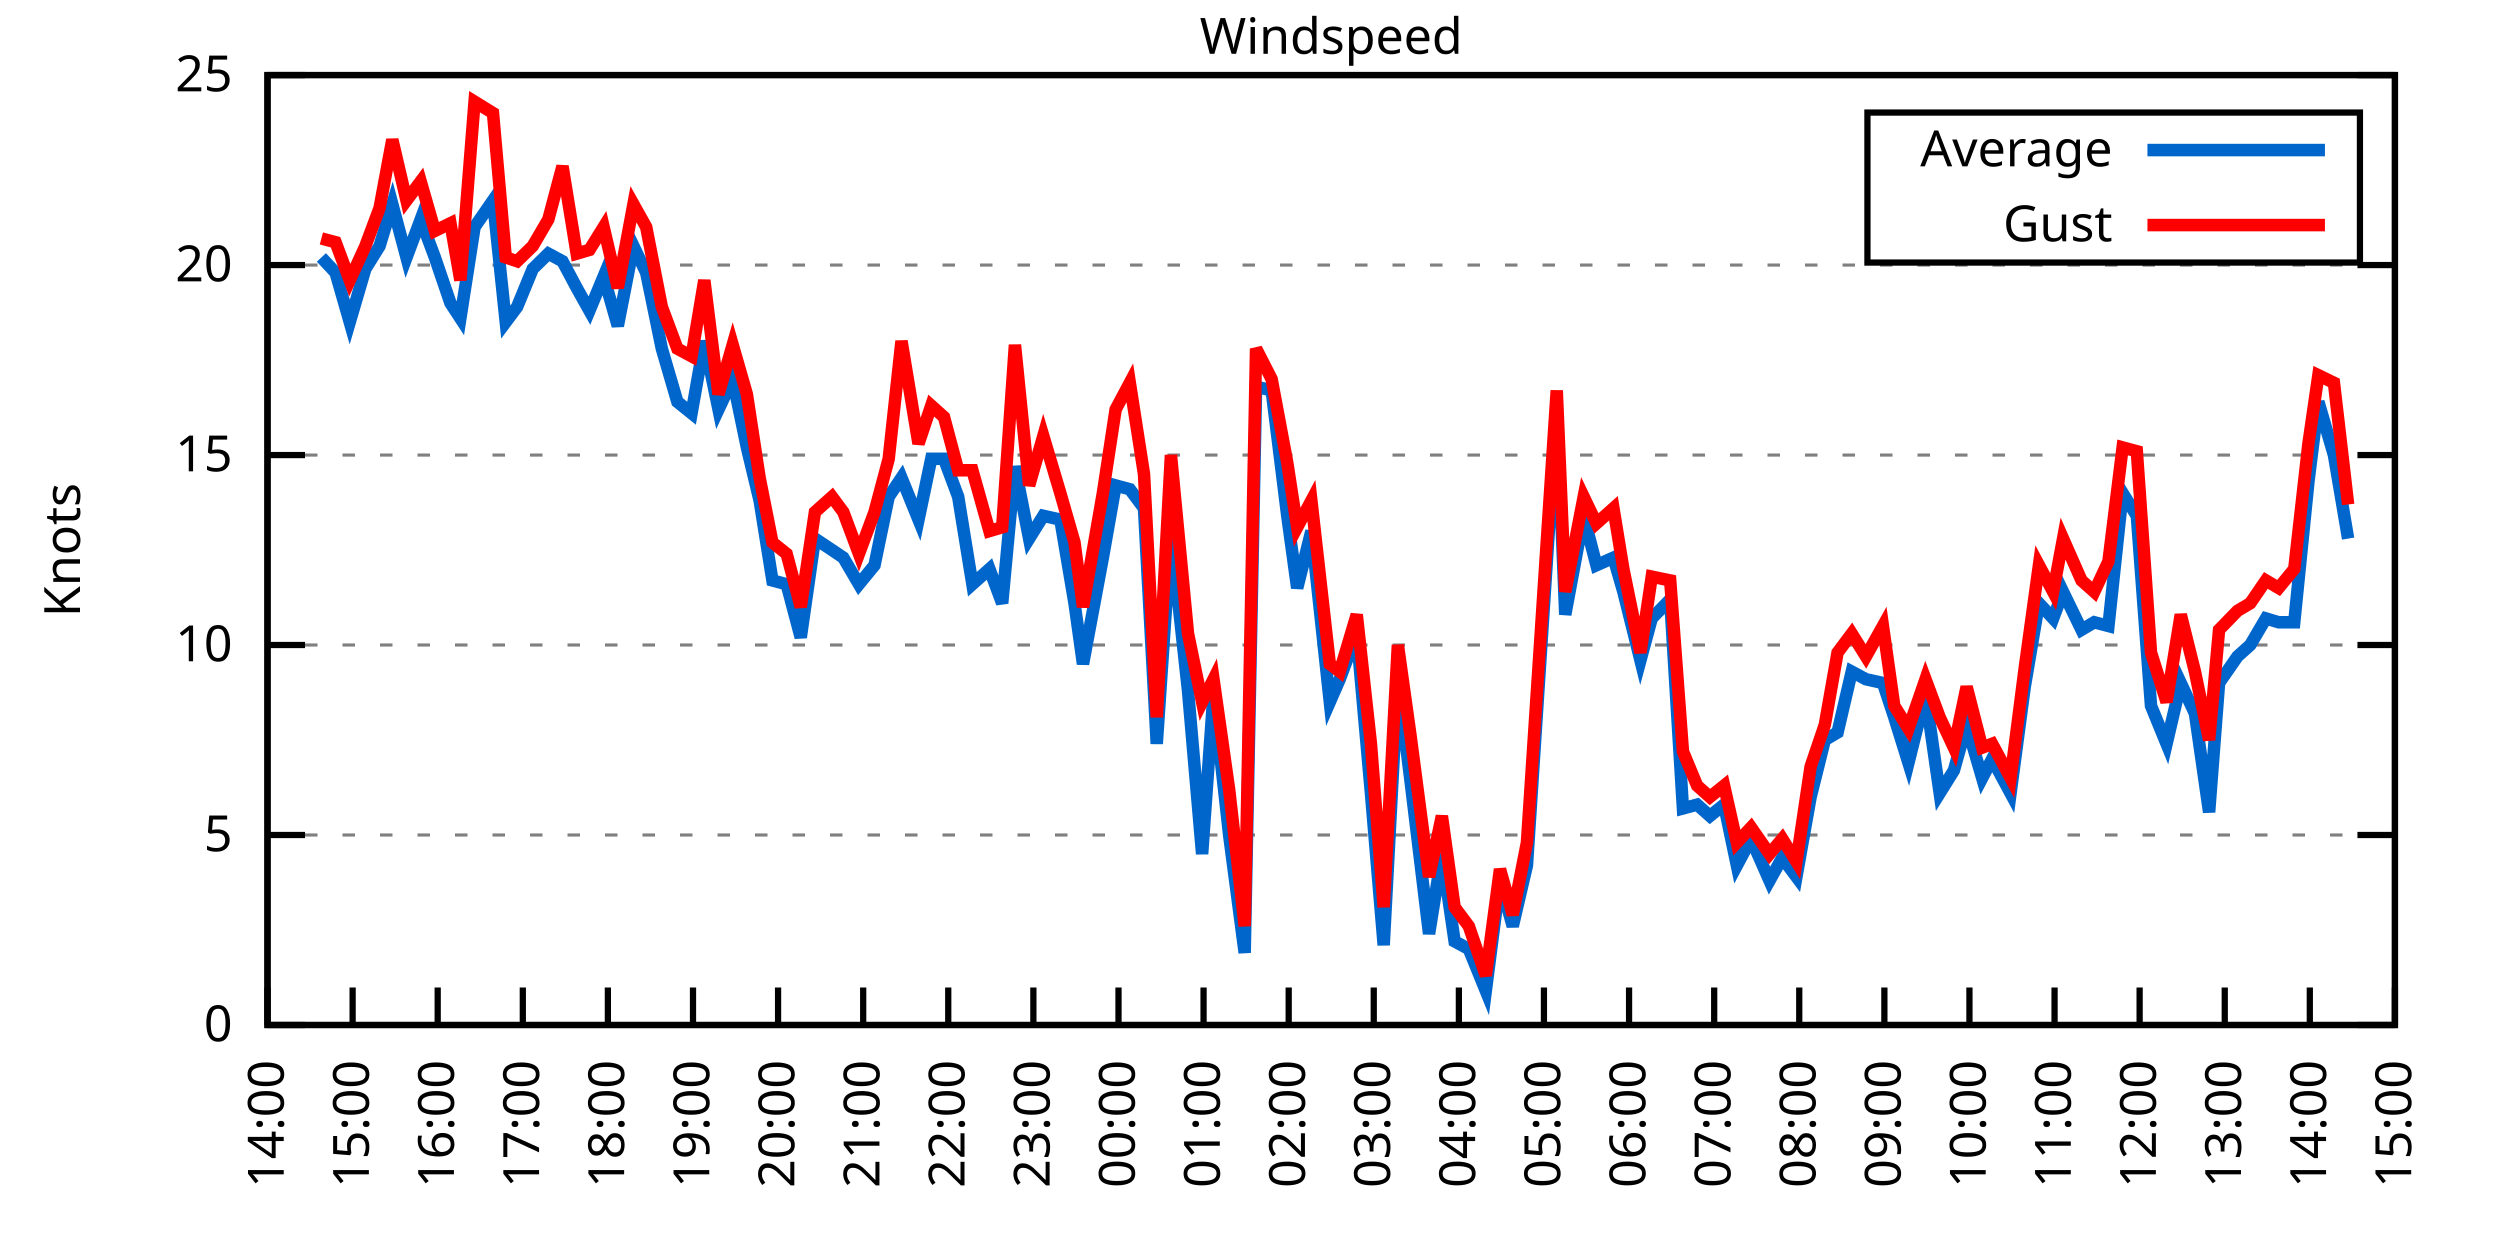
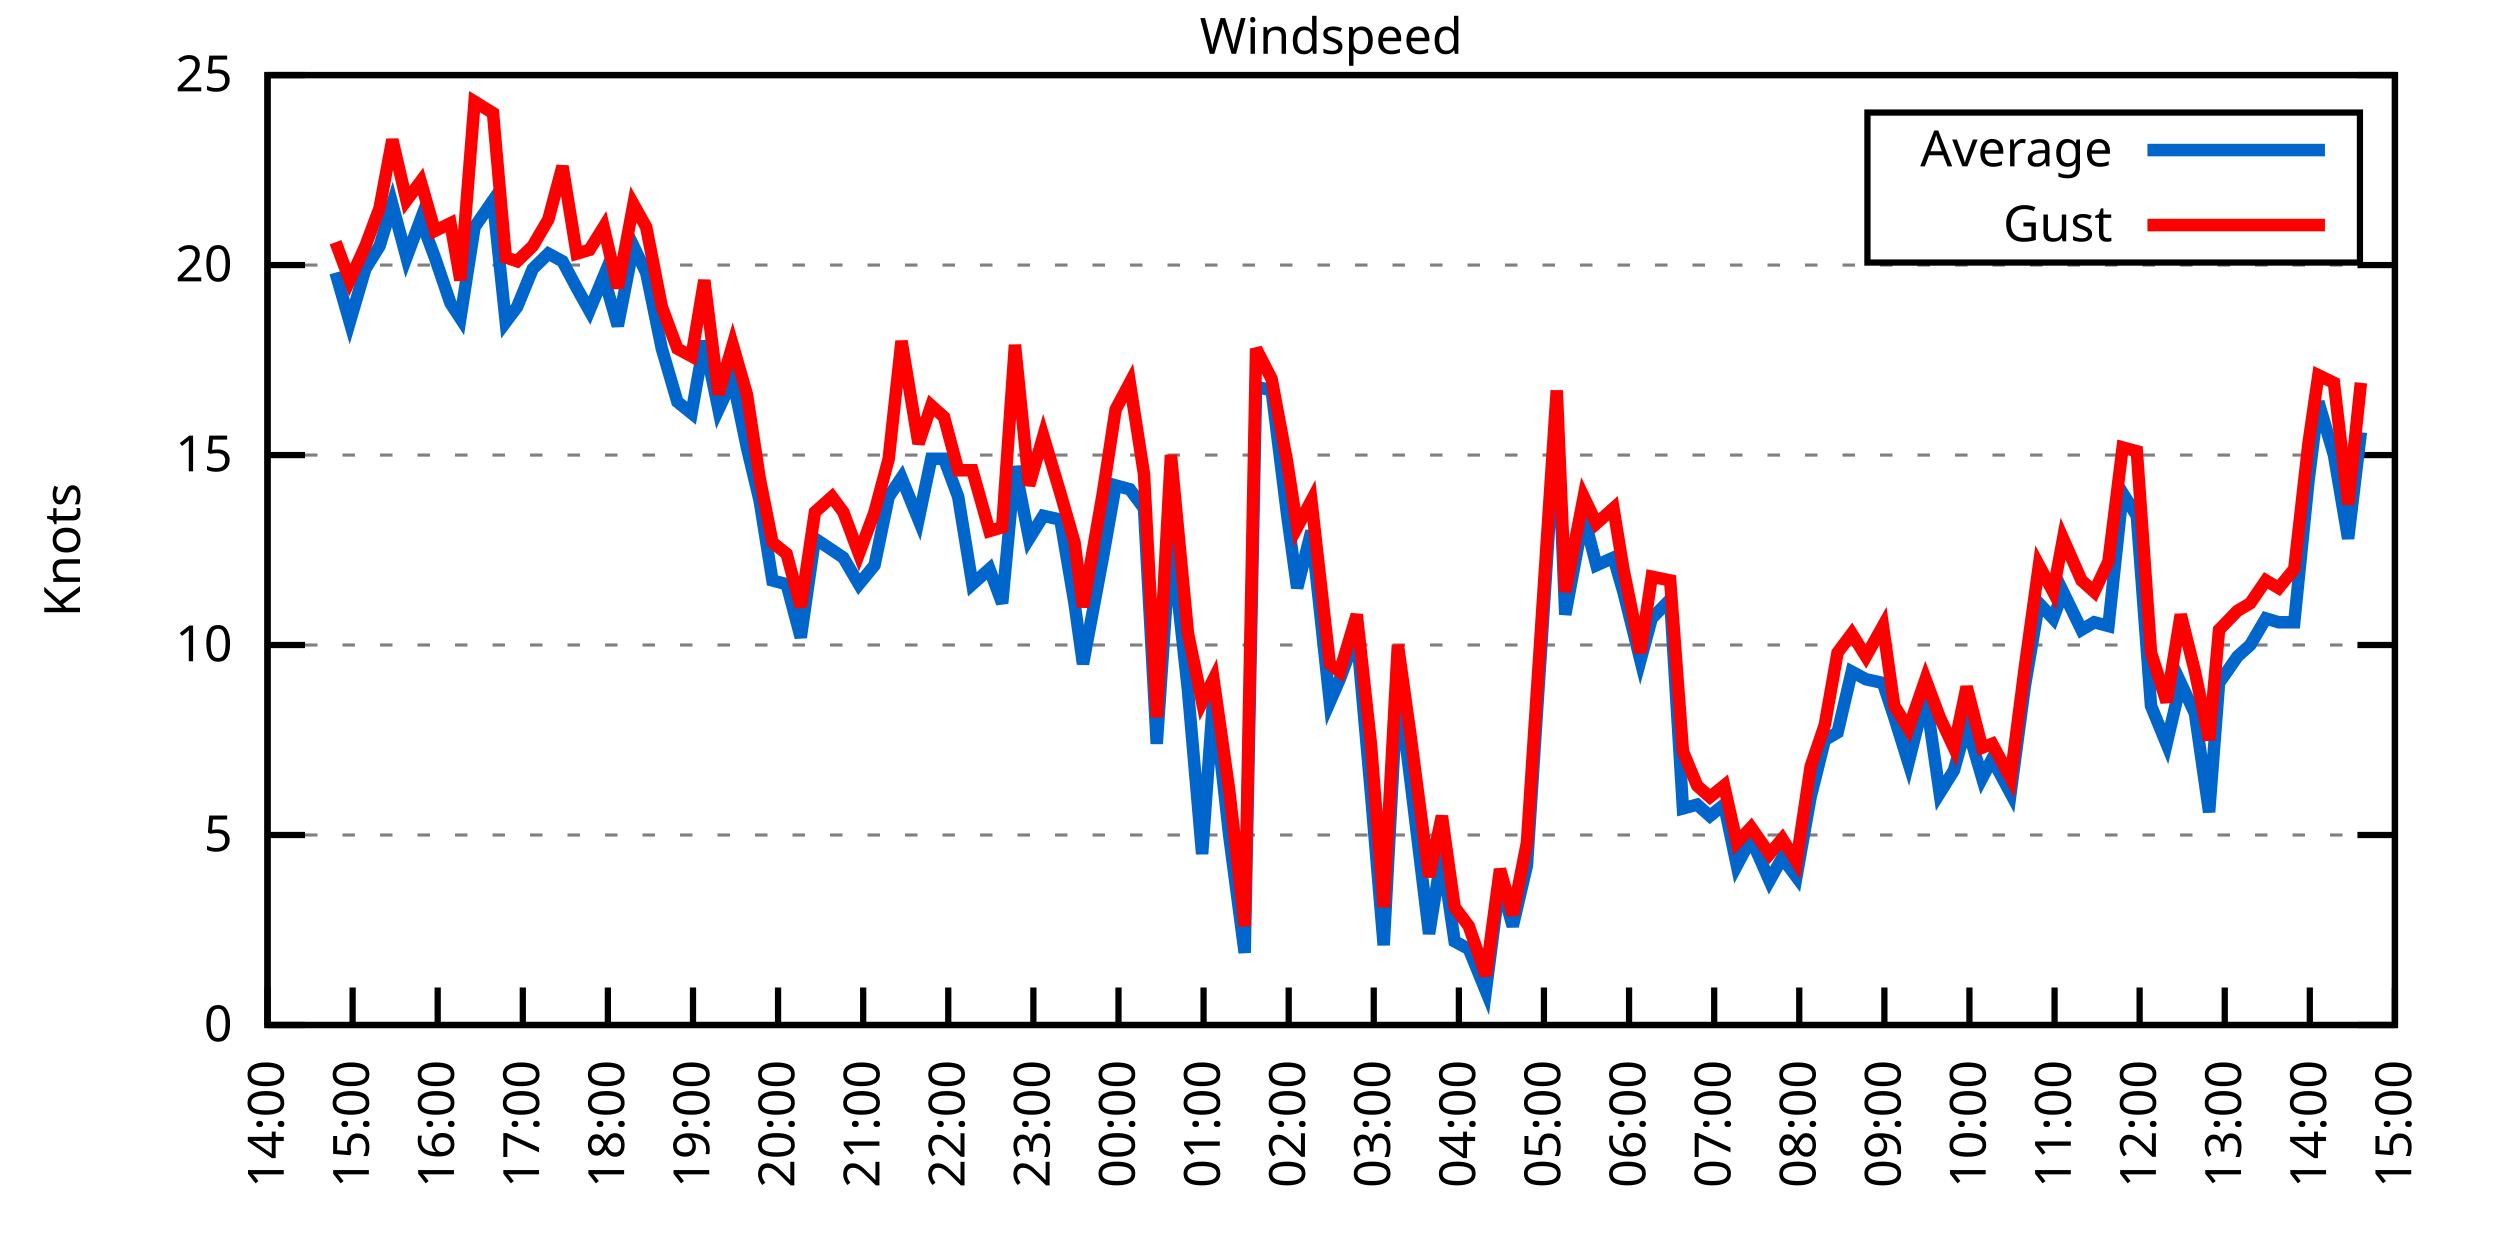
<svg xmlns="http://www.w3.org/2000/svg" xmlns:xlink="http://www.w3.org/1999/xlink" width="400" height="200" viewBox="0 0 400 200">
  <g id="gnuplot_canvas">
    <rect x="0" y="0" width="400" height="200" fill="none" />
    <defs>
      <circle id="gpDot" r="0.5" stroke-width="0.5" stroke="currentColor" />
      <path id="gpPt0" stroke-width="0.333" stroke="currentColor" d="M-1,0 h2 M0,-1 v2" />
      <path id="gpPt1" stroke-width="0.333" stroke="currentColor" d="M-1,-1 L1,1 M1,-1 L-1,1" />
      <path id="gpPt2" stroke-width="0.333" stroke="currentColor" d="M-1,0 L1,0 M0,-1 L0,1 M-1,-1 L1,1 M-1,1 L1,-1" />
      <rect id="gpPt3" stroke-width="0.333" stroke="currentColor" x="-1" y="-1" width="2" height="2" />
      <rect id="gpPt4" stroke-width="0.333" stroke="currentColor" fill="currentColor" x="-1" y="-1" width="2" height="2" />
      <circle id="gpPt5" stroke-width="0.333" stroke="currentColor" cx="0" cy="0" r="1" />
      <use xlink:href="#gpPt5" id="gpPt6" fill="currentColor" stroke="none" />
      <path id="gpPt7" stroke-width="0.333" stroke="currentColor" d="M0,-1.33 L-1.33,0.67 L1.33,0.67 z" />
      <use xlink:href="#gpPt7" id="gpPt8" fill="currentColor" stroke="none" />
      <use xlink:href="#gpPt7" id="gpPt9" stroke="currentColor" transform="rotate(180)" />
      <use xlink:href="#gpPt9" id="gpPt10" fill="currentColor" stroke="none" />
      <use xlink:href="#gpPt3" id="gpPt11" stroke="currentColor" transform="rotate(45)" />
      <use xlink:href="#gpPt11" id="gpPt12" fill="currentColor" stroke="none" />
      <path id="gpPt13" stroke-width="0.333" stroke="currentColor" d="M0,1.330 L1.265,0.411 L0.782,-1.067 L-0.782,-1.076 L-1.265,0.411 z" />
      <use xlink:href="#gpPt13" id="gpPt14" fill="currentColor" stroke="none" />
      <filter id="textbox" filterUnits="objectBoundingBox" x="0" y="0" height="1" width="1">
        <feFlood flood-color="white" flood-opacity="1" result="bgnd" />
        <feComposite in="SourceGraphic" in2="bgnd" operator="atop" />
      </filter>
      <filter id="greybox" filterUnits="objectBoundingBox" x="0" y="0" height="1" width="1">
        <feFlood flood-color="lightgrey" flood-opacity="1" result="grey" />
        <feComposite in="SourceGraphic" in2="grey" operator="atop" />
      </filter>
    </defs>
    <g fill="none" color="white" stroke="currentColor" stroke-width="1.00" stroke-linecap="butt" stroke-linejoin="miter">
</g>
    <g fill="none" color="black" stroke="currentColor" stroke-width="1.00" stroke-linecap="butt" stroke-linejoin="miter">
      <g stroke="none" shape-rendering="crispEdges">
        <polygon fill="rgb(255, 255, 255)" points="42.80,164.00 383.18,164.00 383.18,12.02 42.80,12.02 " />
      </g>
    </g>
    <g fill="none" color="black" stroke="currentColor" stroke-width="1.00" stroke-linecap="butt" stroke-linejoin="miter">
</g>
    <g fill="none" color="black" stroke="black" stroke-width="0.50" stroke-linecap="butt" stroke-linejoin="miter">
</g>
    <g fill="none" color="gray" stroke="currentColor" stroke-width="0.50" stroke-linecap="butt" stroke-linejoin="miter">
      <path stroke="gray" stroke-dasharray="2,4" class="gridline" d="M42.80,164.00 L383.19,164.00  " />
    </g>
    <g fill="none" color="gray" stroke="gray" stroke-width="1.00" stroke-linecap="butt" stroke-linejoin="miter">
</g>
    <g fill="none" color="black" stroke="currentColor" stroke-width="1.00" stroke-linecap="butt" stroke-linejoin="miter">
      <path stroke="black" d="M42.80,164.00 L48.80,164.00 M383.19,164.00 L377.19,164.00  " />
      <g transform="translate(37.20,166.60)" stroke="none" fill="black" font-family="Sans" font-size="8.00" text-anchor="end">
        <text>
          <tspan font-family="Sans"> 0</tspan>
        </text>
      </g>
    </g>
    <g fill="none" color="black" stroke="currentColor" stroke-width="1.00" stroke-linecap="butt" stroke-linejoin="miter">
</g>
    <g fill="none" color="black" stroke="black" stroke-width="0.50" stroke-linecap="butt" stroke-linejoin="miter">
</g>
    <g fill="none" color="gray" stroke="currentColor" stroke-width="0.50" stroke-linecap="butt" stroke-linejoin="miter">
      <path stroke="gray" stroke-dasharray="2,4" class="gridline" d="M42.80,133.60 L383.19,133.60  " />
    </g>
    <g fill="none" color="gray" stroke="gray" stroke-width="1.00" stroke-linecap="butt" stroke-linejoin="miter">
</g>
    <g fill="none" color="black" stroke="currentColor" stroke-width="1.00" stroke-linecap="butt" stroke-linejoin="miter">
      <path stroke="black" d="M42.80,133.60 L48.80,133.60 M383.19,133.60 L377.19,133.60  " />
      <g transform="translate(37.20,136.20)" stroke="none" fill="black" font-family="Sans" font-size="8.00" text-anchor="end">
        <text>
          <tspan font-family="Sans"> 5</tspan>
        </text>
      </g>
    </g>
    <g fill="none" color="black" stroke="currentColor" stroke-width="1.00" stroke-linecap="butt" stroke-linejoin="miter">
</g>
    <g fill="none" color="black" stroke="black" stroke-width="0.50" stroke-linecap="butt" stroke-linejoin="miter">
</g>
    <g fill="none" color="gray" stroke="currentColor" stroke-width="0.50" stroke-linecap="butt" stroke-linejoin="miter">
      <path stroke="gray" stroke-dasharray="2,4" class="gridline" d="M42.80,103.20 L383.19,103.20  " />
    </g>
    <g fill="none" color="gray" stroke="gray" stroke-width="1.00" stroke-linecap="butt" stroke-linejoin="miter">
</g>
    <g fill="none" color="black" stroke="currentColor" stroke-width="1.00" stroke-linecap="butt" stroke-linejoin="miter">
      <path stroke="black" d="M42.80,103.20 L48.80,103.20 M383.19,103.20 L377.19,103.20  " />
      <g transform="translate(37.20,105.80)" stroke="none" fill="black" font-family="Sans" font-size="8.00" text-anchor="end">
        <text>
          <tspan font-family="Sans"> 10</tspan>
        </text>
      </g>
    </g>
    <g fill="none" color="black" stroke="currentColor" stroke-width="1.00" stroke-linecap="butt" stroke-linejoin="miter">
</g>
    <g fill="none" color="black" stroke="black" stroke-width="0.50" stroke-linecap="butt" stroke-linejoin="miter">
</g>
    <g fill="none" color="gray" stroke="currentColor" stroke-width="0.50" stroke-linecap="butt" stroke-linejoin="miter">
      <path stroke="gray" stroke-dasharray="2,4" class="gridline" d="M42.80,72.81 L383.19,72.81  " />
    </g>
    <g fill="none" color="gray" stroke="gray" stroke-width="1.00" stroke-linecap="butt" stroke-linejoin="miter">
</g>
    <g fill="none" color="black" stroke="currentColor" stroke-width="1.00" stroke-linecap="butt" stroke-linejoin="miter">
      <path stroke="black" d="M42.80,72.81 L48.80,72.81 M383.19,72.81 L377.19,72.81  " />
      <g transform="translate(37.20,75.41)" stroke="none" fill="black" font-family="Sans" font-size="8.00" text-anchor="end">
        <text>
          <tspan font-family="Sans"> 15</tspan>
        </text>
      </g>
    </g>
    <g fill="none" color="black" stroke="currentColor" stroke-width="1.00" stroke-linecap="butt" stroke-linejoin="miter">
</g>
    <g fill="none" color="black" stroke="black" stroke-width="0.50" stroke-linecap="butt" stroke-linejoin="miter">
</g>
    <g fill="none" color="gray" stroke="currentColor" stroke-width="0.50" stroke-linecap="butt" stroke-linejoin="miter">
      <path stroke="gray" stroke-dasharray="2,4" class="gridline" d="M42.80,42.41 L383.19,42.41  " />
    </g>
    <g fill="none" color="gray" stroke="gray" stroke-width="1.00" stroke-linecap="butt" stroke-linejoin="miter">
</g>
    <g fill="none" color="black" stroke="currentColor" stroke-width="1.00" stroke-linecap="butt" stroke-linejoin="miter">
      <path stroke="black" d="M42.80,42.41 L48.80,42.41 M383.19,42.41 L377.19,42.41  " />
      <g transform="translate(37.20,45.01)" stroke="none" fill="black" font-family="Sans" font-size="8.00" text-anchor="end">
        <text>
          <tspan font-family="Sans"> 20</tspan>
        </text>
      </g>
    </g>
    <g fill="none" color="black" stroke="currentColor" stroke-width="1.00" stroke-linecap="butt" stroke-linejoin="miter">
</g>
    <g fill="none" color="black" stroke="black" stroke-width="0.50" stroke-linecap="butt" stroke-linejoin="miter">
</g>
    <g fill="none" color="gray" stroke="currentColor" stroke-width="0.50" stroke-linecap="butt" stroke-linejoin="miter">
      <path stroke="gray" stroke-dasharray="2,4" class="gridline" d="M42.80,12.01 L383.19,12.01  " />
    </g>
    <g fill="none" color="gray" stroke="gray" stroke-width="1.00" stroke-linecap="butt" stroke-linejoin="miter">
</g>
    <g fill="none" color="black" stroke="currentColor" stroke-width="1.00" stroke-linecap="butt" stroke-linejoin="miter">
      <path stroke="black" d="M42.80,12.01 L48.80,12.01 M383.19,12.01 L377.19,12.01  " />
      <g transform="translate(37.20,14.61)" stroke="none" fill="black" font-family="Sans" font-size="8.00" text-anchor="end">
        <text>
          <tspan font-family="Sans"> 25</tspan>
        </text>
      </g>
    </g>
    <g fill="none" color="black" stroke="currentColor" stroke-width="1.00" stroke-linecap="butt" stroke-linejoin="miter">
      <path stroke="black" d="M42.80,164.00 L42.80,158.00  " />
      <g transform="translate(45.40,169.60) rotate(270.00)" stroke="none" fill="black" font-family="Sans" font-size="8.00" text-anchor="end">
        <text>
          <tspan font-family="Sans">14:00</tspan>
        </text>
      </g>
    </g>
    <g fill="none" color="black" stroke="currentColor" stroke-width="1.00" stroke-linecap="butt" stroke-linejoin="miter">
      <path stroke="black" d="M56.42,164.00 L56.42,158.00  " />
      <g transform="translate(59.02,169.60) rotate(270.00)" stroke="none" fill="black" font-family="Sans" font-size="8.00" text-anchor="end">
        <text>
          <tspan font-family="Sans">15:00</tspan>
        </text>
      </g>
    </g>
    <g fill="none" color="black" stroke="currentColor" stroke-width="1.00" stroke-linecap="butt" stroke-linejoin="miter">
      <path stroke="black" d="M70.03,164.00 L70.03,158.00  " />
      <g transform="translate(72.63,169.60) rotate(270.00)" stroke="none" fill="black" font-family="Sans" font-size="8.00" text-anchor="end">
        <text>
          <tspan font-family="Sans">16:00</tspan>
        </text>
      </g>
    </g>
    <g fill="none" color="black" stroke="currentColor" stroke-width="1.00" stroke-linecap="butt" stroke-linejoin="miter">
      <path stroke="black" d="M83.65,164.00 L83.65,158.00  " />
      <g transform="translate(86.25,169.60) rotate(270.00)" stroke="none" fill="black" font-family="Sans" font-size="8.00" text-anchor="end">
        <text>
          <tspan font-family="Sans">17:00</tspan>
        </text>
      </g>
    </g>
    <g fill="none" color="black" stroke="currentColor" stroke-width="1.00" stroke-linecap="butt" stroke-linejoin="miter">
      <path stroke="black" d="M97.26,164.00 L97.26,158.00  " />
      <g transform="translate(99.86,169.60) rotate(270.00)" stroke="none" fill="black" font-family="Sans" font-size="8.00" text-anchor="end">
        <text>
          <tspan font-family="Sans">18:00</tspan>
        </text>
      </g>
    </g>
    <g fill="none" color="black" stroke="currentColor" stroke-width="1.00" stroke-linecap="butt" stroke-linejoin="miter">
      <path stroke="black" d="M110.88,164.00 L110.88,158.00  " />
      <g transform="translate(113.48,169.60) rotate(270.00)" stroke="none" fill="black" font-family="Sans" font-size="8.00" text-anchor="end">
        <text>
          <tspan font-family="Sans">19:00</tspan>
        </text>
      </g>
    </g>
    <g fill="none" color="black" stroke="currentColor" stroke-width="1.00" stroke-linecap="butt" stroke-linejoin="miter">
      <path stroke="black" d="M124.49,164.00 L124.49,158.00  " />
      <g transform="translate(127.09,169.60) rotate(270.00)" stroke="none" fill="black" font-family="Sans" font-size="8.00" text-anchor="end">
        <text>
          <tspan font-family="Sans">20:00</tspan>
        </text>
      </g>
    </g>
    <g fill="none" color="black" stroke="currentColor" stroke-width="1.00" stroke-linecap="butt" stroke-linejoin="miter">
      <path stroke="black" d="M138.11,164.00 L138.11,158.00  " />
      <g transform="translate(140.71,169.60) rotate(270.00)" stroke="none" fill="black" font-family="Sans" font-size="8.00" text-anchor="end">
        <text>
          <tspan font-family="Sans">21:00</tspan>
        </text>
      </g>
    </g>
    <g fill="none" color="black" stroke="currentColor" stroke-width="1.00" stroke-linecap="butt" stroke-linejoin="miter">
      <path stroke="black" d="M151.72,164.00 L151.72,158.00  " />
      <g transform="translate(154.32,169.60) rotate(270.00)" stroke="none" fill="black" font-family="Sans" font-size="8.00" text-anchor="end">
        <text>
          <tspan font-family="Sans">22:00</tspan>
        </text>
      </g>
    </g>
    <g fill="none" color="black" stroke="currentColor" stroke-width="1.00" stroke-linecap="butt" stroke-linejoin="miter">
      <path stroke="black" d="M165.34,164.00 L165.34,158.00  " />
      <g transform="translate(167.94,169.60) rotate(270.00)" stroke="none" fill="black" font-family="Sans" font-size="8.00" text-anchor="end">
        <text>
          <tspan font-family="Sans">23:00</tspan>
        </text>
      </g>
    </g>
    <g fill="none" color="black" stroke="currentColor" stroke-width="1.00" stroke-linecap="butt" stroke-linejoin="miter">
      <path stroke="black" d="M178.96,164.00 L178.96,158.00  " />
      <g transform="translate(181.56,169.60) rotate(270.00)" stroke="none" fill="black" font-family="Sans" font-size="8.00" text-anchor="end">
        <text>
          <tspan font-family="Sans">00:00</tspan>
        </text>
      </g>
    </g>
    <g fill="none" color="black" stroke="currentColor" stroke-width="1.00" stroke-linecap="butt" stroke-linejoin="miter">
      <path stroke="black" d="M192.57,164.00 L192.57,158.00  " />
      <g transform="translate(195.17,169.60) rotate(270.00)" stroke="none" fill="black" font-family="Sans" font-size="8.00" text-anchor="end">
        <text>
          <tspan font-family="Sans">01:00</tspan>
        </text>
      </g>
    </g>
    <g fill="none" color="black" stroke="currentColor" stroke-width="1.00" stroke-linecap="butt" stroke-linejoin="miter">
      <path stroke="black" d="M206.19,164.00 L206.19,158.00  " />
      <g transform="translate(208.79,169.60) rotate(270.00)" stroke="none" fill="black" font-family="Sans" font-size="8.00" text-anchor="end">
        <text>
          <tspan font-family="Sans">02:00</tspan>
        </text>
      </g>
    </g>
    <g fill="none" color="black" stroke="currentColor" stroke-width="1.00" stroke-linecap="butt" stroke-linejoin="miter">
      <path stroke="black" d="M219.80,164.00 L219.80,158.00  " />
      <g transform="translate(222.40,169.60) rotate(270.00)" stroke="none" fill="black" font-family="Sans" font-size="8.00" text-anchor="end">
        <text>
          <tspan font-family="Sans">03:00</tspan>
        </text>
      </g>
    </g>
    <g fill="none" color="black" stroke="currentColor" stroke-width="1.00" stroke-linecap="butt" stroke-linejoin="miter">
      <path stroke="black" d="M233.42,164.00 L233.42,158.00  " />
      <g transform="translate(236.02,169.60) rotate(270.00)" stroke="none" fill="black" font-family="Sans" font-size="8.00" text-anchor="end">
        <text>
          <tspan font-family="Sans">04:00</tspan>
        </text>
      </g>
    </g>
    <g fill="none" color="black" stroke="currentColor" stroke-width="1.00" stroke-linecap="butt" stroke-linejoin="miter">
      <path stroke="black" d="M247.03,164.00 L247.03,158.00  " />
      <g transform="translate(249.63,169.60) rotate(270.00)" stroke="none" fill="black" font-family="Sans" font-size="8.00" text-anchor="end">
        <text>
          <tspan font-family="Sans">05:00</tspan>
        </text>
      </g>
    </g>
    <g fill="none" color="black" stroke="currentColor" stroke-width="1.00" stroke-linecap="butt" stroke-linejoin="miter">
      <path stroke="black" d="M260.65,164.00 L260.65,158.00  " />
      <g transform="translate(263.25,169.60) rotate(270.00)" stroke="none" fill="black" font-family="Sans" font-size="8.00" text-anchor="end">
        <text>
          <tspan font-family="Sans">06:00</tspan>
        </text>
      </g>
    </g>
    <g fill="none" color="black" stroke="currentColor" stroke-width="1.00" stroke-linecap="butt" stroke-linejoin="miter">
      <path stroke="black" d="M274.27,164.00 L274.27,158.00  " />
      <g transform="translate(276.87,169.60) rotate(270.00)" stroke="none" fill="black" font-family="Sans" font-size="8.00" text-anchor="end">
        <text>
          <tspan font-family="Sans">07:00</tspan>
        </text>
      </g>
    </g>
    <g fill="none" color="black" stroke="currentColor" stroke-width="1.00" stroke-linecap="butt" stroke-linejoin="miter">
      <path stroke="black" d="M287.88,164.00 L287.88,158.00  " />
      <g transform="translate(290.48,169.60) rotate(270.00)" stroke="none" fill="black" font-family="Sans" font-size="8.00" text-anchor="end">
        <text>
          <tspan font-family="Sans">08:00</tspan>
        </text>
      </g>
    </g>
    <g fill="none" color="black" stroke="currentColor" stroke-width="1.00" stroke-linecap="butt" stroke-linejoin="miter">
      <path stroke="black" d="M301.50,164.00 L301.50,158.00  " />
      <g transform="translate(304.10,169.60) rotate(270.00)" stroke="none" fill="black" font-family="Sans" font-size="8.00" text-anchor="end">
        <text>
          <tspan font-family="Sans">09:00</tspan>
        </text>
      </g>
    </g>
    <g fill="none" color="black" stroke="currentColor" stroke-width="1.00" stroke-linecap="butt" stroke-linejoin="miter">
      <path stroke="black" d="M315.11,164.00 L315.11,158.00  " />
      <g transform="translate(317.71,169.60) rotate(270.00)" stroke="none" fill="black" font-family="Sans" font-size="8.00" text-anchor="end">
        <text>
          <tspan font-family="Sans">10:00</tspan>
        </text>
      </g>
    </g>
    <g fill="none" color="black" stroke="currentColor" stroke-width="1.00" stroke-linecap="butt" stroke-linejoin="miter">
      <path stroke="black" d="M328.73,164.00 L328.73,158.00  " />
      <g transform="translate(331.33,169.60) rotate(270.00)" stroke="none" fill="black" font-family="Sans" font-size="8.00" text-anchor="end">
        <text>
          <tspan font-family="Sans">11:00</tspan>
        </text>
      </g>
    </g>
    <g fill="none" color="black" stroke="currentColor" stroke-width="1.00" stroke-linecap="butt" stroke-linejoin="miter">
      <path stroke="black" d="M342.34,164.00 L342.34,158.00  " />
      <g transform="translate(344.94,169.60) rotate(270.00)" stroke="none" fill="black" font-family="Sans" font-size="8.00" text-anchor="end">
        <text>
          <tspan font-family="Sans">12:00</tspan>
        </text>
      </g>
    </g>
    <g fill="none" color="black" stroke="currentColor" stroke-width="1.00" stroke-linecap="butt" stroke-linejoin="miter">
      <path stroke="black" d="M355.96,164.00 L355.96,158.00  " />
      <g transform="translate(358.56,169.60) rotate(270.00)" stroke="none" fill="black" font-family="Sans" font-size="8.00" text-anchor="end">
        <text>
          <tspan font-family="Sans">13:00</tspan>
        </text>
      </g>
    </g>
    <g fill="none" color="black" stroke="currentColor" stroke-width="1.00" stroke-linecap="butt" stroke-linejoin="miter">
      <path stroke="black" d="M369.57,164.00 L369.57,158.00  " />
      <g transform="translate(372.17,169.60) rotate(270.00)" stroke="none" fill="black" font-family="Sans" font-size="8.00" text-anchor="end">
        <text>
          <tspan font-family="Sans">14:00</tspan>
        </text>
      </g>
    </g>
    <g fill="none" color="black" stroke="currentColor" stroke-width="1.00" stroke-linecap="butt" stroke-linejoin="miter">
      <path stroke="black" d="M383.19,164.00 L383.19,158.00  " />
      <g transform="translate(385.79,169.60) rotate(270.00)" stroke="none" fill="black" font-family="Sans" font-size="8.00" text-anchor="end">
        <text>
          <tspan font-family="Sans">15:00</tspan>
        </text>
      </g>
    </g>
    <g fill="none" color="black" stroke="currentColor" stroke-width="1.00" stroke-linecap="butt" stroke-linejoin="miter">
</g>
    <g fill="none" color="black" stroke="currentColor" stroke-width="1.00" stroke-linecap="butt" stroke-linejoin="miter">
      <path stroke="black" d="M42.80,12.01 L42.80,164.00 L383.19,164.00 L383.19,12.01 L42.80,12.01 Z  " />
    </g>
    <g fill="none" color="black" stroke="currentColor" stroke-width="1.00" stroke-linecap="butt" stroke-linejoin="miter">
</g>
    <g fill="none" color="black" stroke="currentColor" stroke-width="1.00" stroke-linecap="butt" stroke-linejoin="miter">
      <path stroke="black" d="M298.79,42.01 L298.79,18.01 L377.59,18.01 L377.59,42.01 L298.79,42.01 Z  " />
    </g>
    <g id="Windspeed_plot_1">
      <g fill="none" color="white" stroke="black" stroke-width="2.00" stroke-linecap="butt" stroke-linejoin="miter">
</g>
      <g fill="none" color="black" stroke="currentColor" stroke-width="2.00" stroke-linecap="butt" stroke-linejoin="miter">
        <g transform="translate(337.99,26.61)" stroke="none" fill="black" font-family="Sans" font-size="8.00" text-anchor="end">
          <text>
            <tspan font-family="Sans">Average</tspan>
          </text>
        </g>
      </g>
      <g fill="none" color="black" stroke="currentColor" stroke-width="2.00" stroke-linecap="butt" stroke-linejoin="miter">
-         <path stroke="rgb(  0, 102, 204)" d="M343.59,24.01 L371.99,24.01 M51.42,41.19 L53.69,43.62 L55.96,51.53 L58.46,43.02 L60.73,39.37 L62.77,32.68   L65.04,41.19 L67.31,35.11 L69.58,41.19 L72.07,48.49 L73.66,50.92 L75.93,36.33 L78.88,32.07 L80.92,51.53   L82.74,49.10 L85.24,43.02 L87.73,40.58 L90.00,41.80 L92.27,46.06 L94.31,49.70 L96.58,44.23 L98.85,52.14   L101.35,39.37 L103.39,43.62 L105.89,55.78 L108.38,64.29 L110.65,66.12 L112.69,54.57 L114.96,65.51 L117.23,60.65   L119.50,71.59 L121.54,80.10 L123.59,92.87 L125.86,93.48 L128.12,101.99 L130.39,86.18 L133.12,88.00 L134.93,89.22   L137.43,93.48 L139.92,90.44 L142.19,79.49 L144.24,76.45 L146.96,83.14 L149.00,73.41 L151.04,73.41 L153.31,79.49   L155.58,93.48 L158.31,91.04 L160.35,96.52 L162.39,74.63 L164.66,86.18 L166.93,82.53 L169.65,83.14 L171.92,96.52   L173.28,106.24 L176.46,89.22 L178.50,77.67 L180.77,78.28 L183.04,81.32 L185.08,119.01 L187.35,85.57 L190.08,110.50   L192.34,136.64 L194.16,111.11 L196.66,133.60 L199.15,152.45 L200.97,61.86 L203.46,62.47 L205.96,82.53 L207.55,94.08   L209.82,84.97 L212.77,112.32 L214.36,108.68 L217.08,101.38 L219.35,126.91 L221.39,151.23 L223.66,108.68 L225.70,125.09   L228.65,149.41 L230.70,136.64 L232.74,150.62 L235.01,151.84 L237.73,158.53 L240.00,140.90 L242.04,148.19 L244.31,138.47   L249.08,65.51 L250.44,98.34 L253.39,82.53 L255.43,90.44 L258.15,89.22 L259.74,94.69 L262.47,105.64 L264.28,98.95   L267.23,95.91 L269.27,129.35 L271.54,128.74 L273.58,130.56 L275.85,128.74 L277.90,138.47 L280.17,134.21 L283.12,140.90   L285.16,137.25 L287.43,140.29 L289.70,127.52 L291.97,118.40 L294.01,117.19 L296.28,107.46 L298.55,108.68 L301.27,109.28   L303.08,114.76 L305.35,122.05 L308.08,111.11 L310.35,126.91 L312.62,123.27 L314.66,115.97 L317.15,124.48 L318.74,121.44   L321.69,126.91 L323.96,109.89 L326.23,96.52 L328.50,98.95 L330.09,94.69 L333.04,100.77 L335.08,99.56 L337.35,100.16   L339.62,78.89 L341.89,82.53 L344.16,112.93 L346.65,119.01 L348.92,109.28 L351.19,114.15 L353.46,129.95 L355.05,109.28   L358.00,105.03 L360.04,103.20 L362.54,98.95 L364.58,99.56 L367.08,99.56 L369.35,77.06 L370.94,64.29 L373.43,72.81   L375.70,86.18  " />
+         <path stroke="rgb(  0, 102, 204)" d="M343.59,24.01 L371.99,24.01 M53.69,43.62 L55.96,51.53 L58.46,43.02 L60.73,39.37 L62.77,32.68 L65.04,41.19   L67.31,35.11 L69.58,41.19 L72.07,48.49 L73.66,50.92 L75.93,36.33 L78.88,32.07 L80.92,51.53 L82.74,49.10   L85.24,43.02 L87.73,40.58 L90.00,41.80 L92.27,46.06 L94.31,49.70 L96.58,44.23 L98.85,52.14 L101.35,39.37   L103.39,43.62 L105.89,55.78 L108.38,64.29 L110.65,66.12 L112.69,54.57 L114.96,65.51 L117.23,60.65 L119.50,71.59   L121.54,80.10 L123.59,92.87 L125.86,93.48 L128.12,101.99 L130.39,86.18 L133.12,88.00 L134.93,89.22 L137.43,93.48   L139.92,90.44 L142.19,79.49 L144.24,76.45 L146.96,83.14 L149.00,73.41 L151.04,73.41 L153.31,79.49 L155.58,93.48   L158.31,91.04 L160.35,96.52 L162.39,74.63 L164.66,86.18 L166.93,82.53 L169.65,83.14 L171.92,96.52 L173.28,106.24   L176.46,89.22 L178.50,77.67 L180.77,78.28 L183.04,81.32 L185.08,119.01 L187.35,85.57 L190.08,110.50 L192.34,136.64   L194.16,111.11 L196.66,133.60 L199.15,152.45 L200.97,61.86 L203.46,62.47 L205.96,82.53 L207.55,94.08 L209.82,84.97   L212.77,112.32 L214.36,108.68 L217.08,101.38 L219.35,126.91 L221.39,151.23 L223.66,108.68 L225.70,125.09 L228.65,149.41   L230.70,136.64 L232.74,150.62 L235.01,151.84 L237.73,158.53 L240.00,140.90 L242.04,148.19 L244.31,138.47 L249.08,65.51   L250.44,98.34 L253.39,82.53 L255.43,90.44 L258.15,89.22 L259.74,94.69 L262.47,105.64 L264.28,98.95 L267.23,95.91   L269.27,129.35 L271.54,128.74 L273.58,130.56 L275.85,128.74 L277.90,138.47 L280.17,134.21 L283.12,140.90 L285.16,137.25   L287.43,140.29 L289.70,127.52 L291.97,118.40 L294.01,117.19 L296.28,107.46 L298.55,108.68 L301.27,109.28 L303.08,114.76   L305.35,122.05 L308.08,111.11 L310.35,126.91 L312.62,123.27 L314.66,115.97 L317.15,124.48 L318.74,121.44 L321.69,126.91   L323.96,109.89 L326.23,96.52 L328.50,98.95 L330.09,94.69 L333.04,100.77 L335.08,99.56 L337.35,100.16 L339.62,78.89   L341.89,82.53 L344.16,112.93 L346.65,119.01 L348.92,109.28 L351.19,114.15 L353.46,129.95 L355.05,109.28 L358.00,105.03   L360.04,103.20 L362.54,98.95 L364.58,99.56 L367.08,99.56 L369.35,77.06 L370.94,64.29 L373.43,72.81 L375.70,86.18   L377.74,69.16  " />
      </g>
    </g>
    <g id="Windspeed_plot_2">
      <g fill="none" color="black" stroke="currentColor" stroke-width="2.00" stroke-linecap="butt" stroke-linejoin="miter">
        <g transform="translate(337.99,38.61)" stroke="none" fill="black" font-family="Sans" font-size="8.00" text-anchor="end">
          <text>
            <tspan font-family="Sans">Gust</tspan>
          </text>
        </g>
      </g>
      <g fill="none" color="black" stroke="currentColor" stroke-width="2.00" stroke-linecap="butt" stroke-linejoin="miter">
-         <path stroke="rgb(255,   0,   0)" d="M343.59,36.01 L371.99,36.01 M51.42,38.15 L53.69,38.76 L55.96,44.84 L58.46,39.37 L60.73,33.29 L62.77,22.35   L65.04,32.07 L67.31,29.03 L69.58,36.94 L72.07,35.72 L73.66,44.84 L75.93,16.27 L78.88,18.09 L80.92,41.19   L82.74,41.80 L85.24,39.37 L87.73,35.11 L90.00,26.60 L92.27,40.58 L94.31,39.98 L96.58,36.33 L98.85,46.06   L101.35,32.68 L103.39,36.33 L105.89,49.10 L108.38,55.78 L110.65,57.00 L112.69,44.84 L114.96,63.08 L117.23,55.18   L119.50,63.08 L121.54,76.45 L123.59,86.79 L125.86,88.61 L128.12,97.12 L130.39,81.93 L133.12,79.49 L134.93,81.93   L137.43,88.61 L139.92,81.93 L142.19,73.41 L144.24,54.57 L146.96,70.98 L149.00,64.90 L151.04,66.73 L153.31,75.24   L155.58,75.24 L158.31,84.97 L160.35,84.36 L162.39,55.18 L164.66,77.67 L166.93,69.77 L169.65,78.89 L171.92,86.79   L173.28,97.12 L176.46,78.89 L178.50,65.51 L180.77,61.25 L183.04,75.85 L185.08,114.76 L187.35,72.81 L190.08,101.38   L192.34,112.32 L194.16,108.68 L196.66,126.31 L199.15,148.19 L200.97,55.78 L203.46,60.65 L205.96,74.02 L207.55,84.36   L209.82,80.10 L212.77,106.24 L214.36,107.46 L217.08,98.34 L219.35,119.01 L221.39,145.15 L223.66,103.20 L225.70,117.80   L228.65,140.29 L230.70,130.56 L232.74,145.15 L235.01,148.19 L237.73,156.10 L240.00,139.07 L242.04,146.37 L244.31,134.82   L249.08,62.47 L250.44,94.69 L253.39,79.49 L255.43,83.75 L258.15,81.32 L259.74,91.04 L262.47,104.42 L264.28,92.26   L267.23,92.87 L269.27,120.23 L271.54,125.70 L273.58,127.52 L275.85,125.70 L277.90,134.82 L280.17,132.39 L283.12,136.64   L285.16,134.21 L287.43,137.86 L289.70,122.66 L291.97,115.97 L294.01,104.42 L296.28,101.38 L298.55,105.03 L301.27,100.16   L303.08,112.93 L305.35,116.58 L308.08,108.68 L310.35,114.76 L312.62,119.62 L314.66,109.89 L317.15,119.62 L318.74,119.01   L321.69,124.48 L323.96,106.85 L326.23,90.44 L328.50,94.69 L330.09,86.18 L333.04,92.87 L335.08,94.69 L337.35,89.83   L339.62,71.59 L341.89,72.20 L344.16,104.42 L346.65,112.32 L348.92,98.34 L351.19,107.46 L353.46,118.40 L355.05,100.77   L358.00,97.73 L360.04,96.52 L362.54,92.87 L364.58,94.08 L367.08,91.04 L369.35,70.98 L370.94,60.04 L373.43,61.25   L375.70,80.71  " />
+         <path stroke="rgb(255,   0,   0)" d="M343.59,36.01 L371.99,36.01 M53.69,38.76 L55.96,44.84 L58.46,39.37 L60.73,33.29 L62.77,22.35 L65.04,32.07   L67.31,29.03 L69.58,36.94 L72.07,35.72 L73.66,44.84 L75.93,16.27 L78.88,18.09 L80.92,41.19 L82.74,41.80   L85.24,39.37 L87.73,35.11 L90.00,26.60 L92.27,40.58 L94.31,39.98 L96.58,36.33 L98.85,46.06 L101.35,32.68   L103.39,36.33 L105.89,49.10 L108.38,55.78 L110.65,57.00 L112.69,44.84 L114.96,63.08 L117.23,55.18 L119.50,63.08   L121.54,76.45 L123.59,86.79 L125.86,88.61 L128.12,97.12 L130.39,81.93 L133.12,79.49 L134.93,81.93 L137.43,88.61   L139.92,81.93 L142.19,73.41 L144.24,54.57 L146.96,70.98 L149.00,64.90 L151.04,66.73 L153.31,75.24 L155.58,75.24   L158.31,84.97 L160.35,84.36 L162.39,55.18 L164.66,77.67 L166.93,69.77 L169.65,78.89 L171.92,86.79 L173.28,97.12   L176.46,78.89 L178.50,65.51 L180.77,61.25 L183.04,75.85 L185.08,114.76 L187.35,72.81 L190.08,101.38 L192.34,112.32   L194.16,108.68 L196.66,126.31 L199.15,148.19 L200.97,55.78 L203.46,60.65 L205.96,74.02 L207.55,84.36 L209.82,80.10   L212.77,106.24 L214.36,107.46 L217.08,98.34 L219.35,119.01 L221.39,145.15 L223.66,103.20 L225.70,117.80 L228.65,140.29   L230.70,130.56 L232.74,145.15 L235.01,148.19 L237.73,156.10 L240.00,139.07 L242.04,146.37 L244.31,134.82 L249.08,62.47   L250.44,94.69 L253.39,79.49 L255.43,83.75 L258.15,81.32 L259.74,91.04 L262.47,104.42 L264.28,92.26 L267.23,92.87   L269.27,120.23 L271.54,125.70 L273.58,127.52 L275.85,125.70 L277.90,134.82 L280.17,132.39 L283.12,136.64 L285.16,134.21   L287.43,137.86 L289.70,122.66 L291.97,115.97 L294.01,104.42 L296.28,101.38 L298.55,105.03 L301.27,100.16 L303.08,112.93   L305.35,116.58 L308.08,108.68 L310.35,114.76 L312.62,119.62 L314.66,109.89 L317.15,119.62 L318.74,119.01 L321.69,124.48   L323.96,106.85 L326.23,90.44 L328.50,94.69 L330.09,86.18 L333.04,92.87 L335.08,94.69 L337.35,89.83 L339.62,71.59   L341.89,72.20 L344.16,104.42 L346.65,112.32 L348.92,98.34 L351.19,107.46 L353.46,118.40 L355.05,100.77 L358.00,97.73   L360.04,96.52 L362.54,92.87 L364.58,94.08 L367.08,91.04 L369.35,70.98 L370.94,60.04 L373.43,61.25 L375.70,80.71   L377.74,61.25  " />
      </g>
    </g>
    <g fill="none" color="black" stroke="currentColor" stroke-width="2.00" stroke-linecap="butt" stroke-linejoin="miter">
</g>
    <g fill="none" color="black" stroke="black" stroke-width="1.00" stroke-linecap="butt" stroke-linejoin="miter">
</g>
    <g fill="none" color="black" stroke="currentColor" stroke-width="1.00" stroke-linecap="butt" stroke-linejoin="miter">
      <path stroke="black" d="M42.80,12.01 L42.80,164.00 L383.19,164.00 L383.19,12.01 L42.80,12.01 Z  " />
      <g transform="translate(12.80,88.01) rotate(270.00)" stroke="none" fill="black" font-family="Sans" font-size="8.00" text-anchor="middle">
        <text>
          <tspan font-family="Sans">Knots</tspan>
        </text>
      </g>
    </g>
    <g fill="none" color="black" stroke="currentColor" stroke-width="1.00" stroke-linecap="butt" stroke-linejoin="miter">
</g>
    <g fill="none" color="black" stroke="currentColor" stroke-width="1.00" stroke-linecap="butt" stroke-linejoin="miter">
      <g transform="translate(212.99,8.61)" stroke="none" fill="black" font-family="Sans" font-size="8.00" text-anchor="middle">
        <text>
          <tspan font-family="Sans">Windspeed</tspan>
        </text>
      </g>
    </g>
    <g fill="none" color="black" stroke="currentColor" stroke-width="1.00" stroke-linecap="butt" stroke-linejoin="miter">
</g>
  </g>
</svg>
